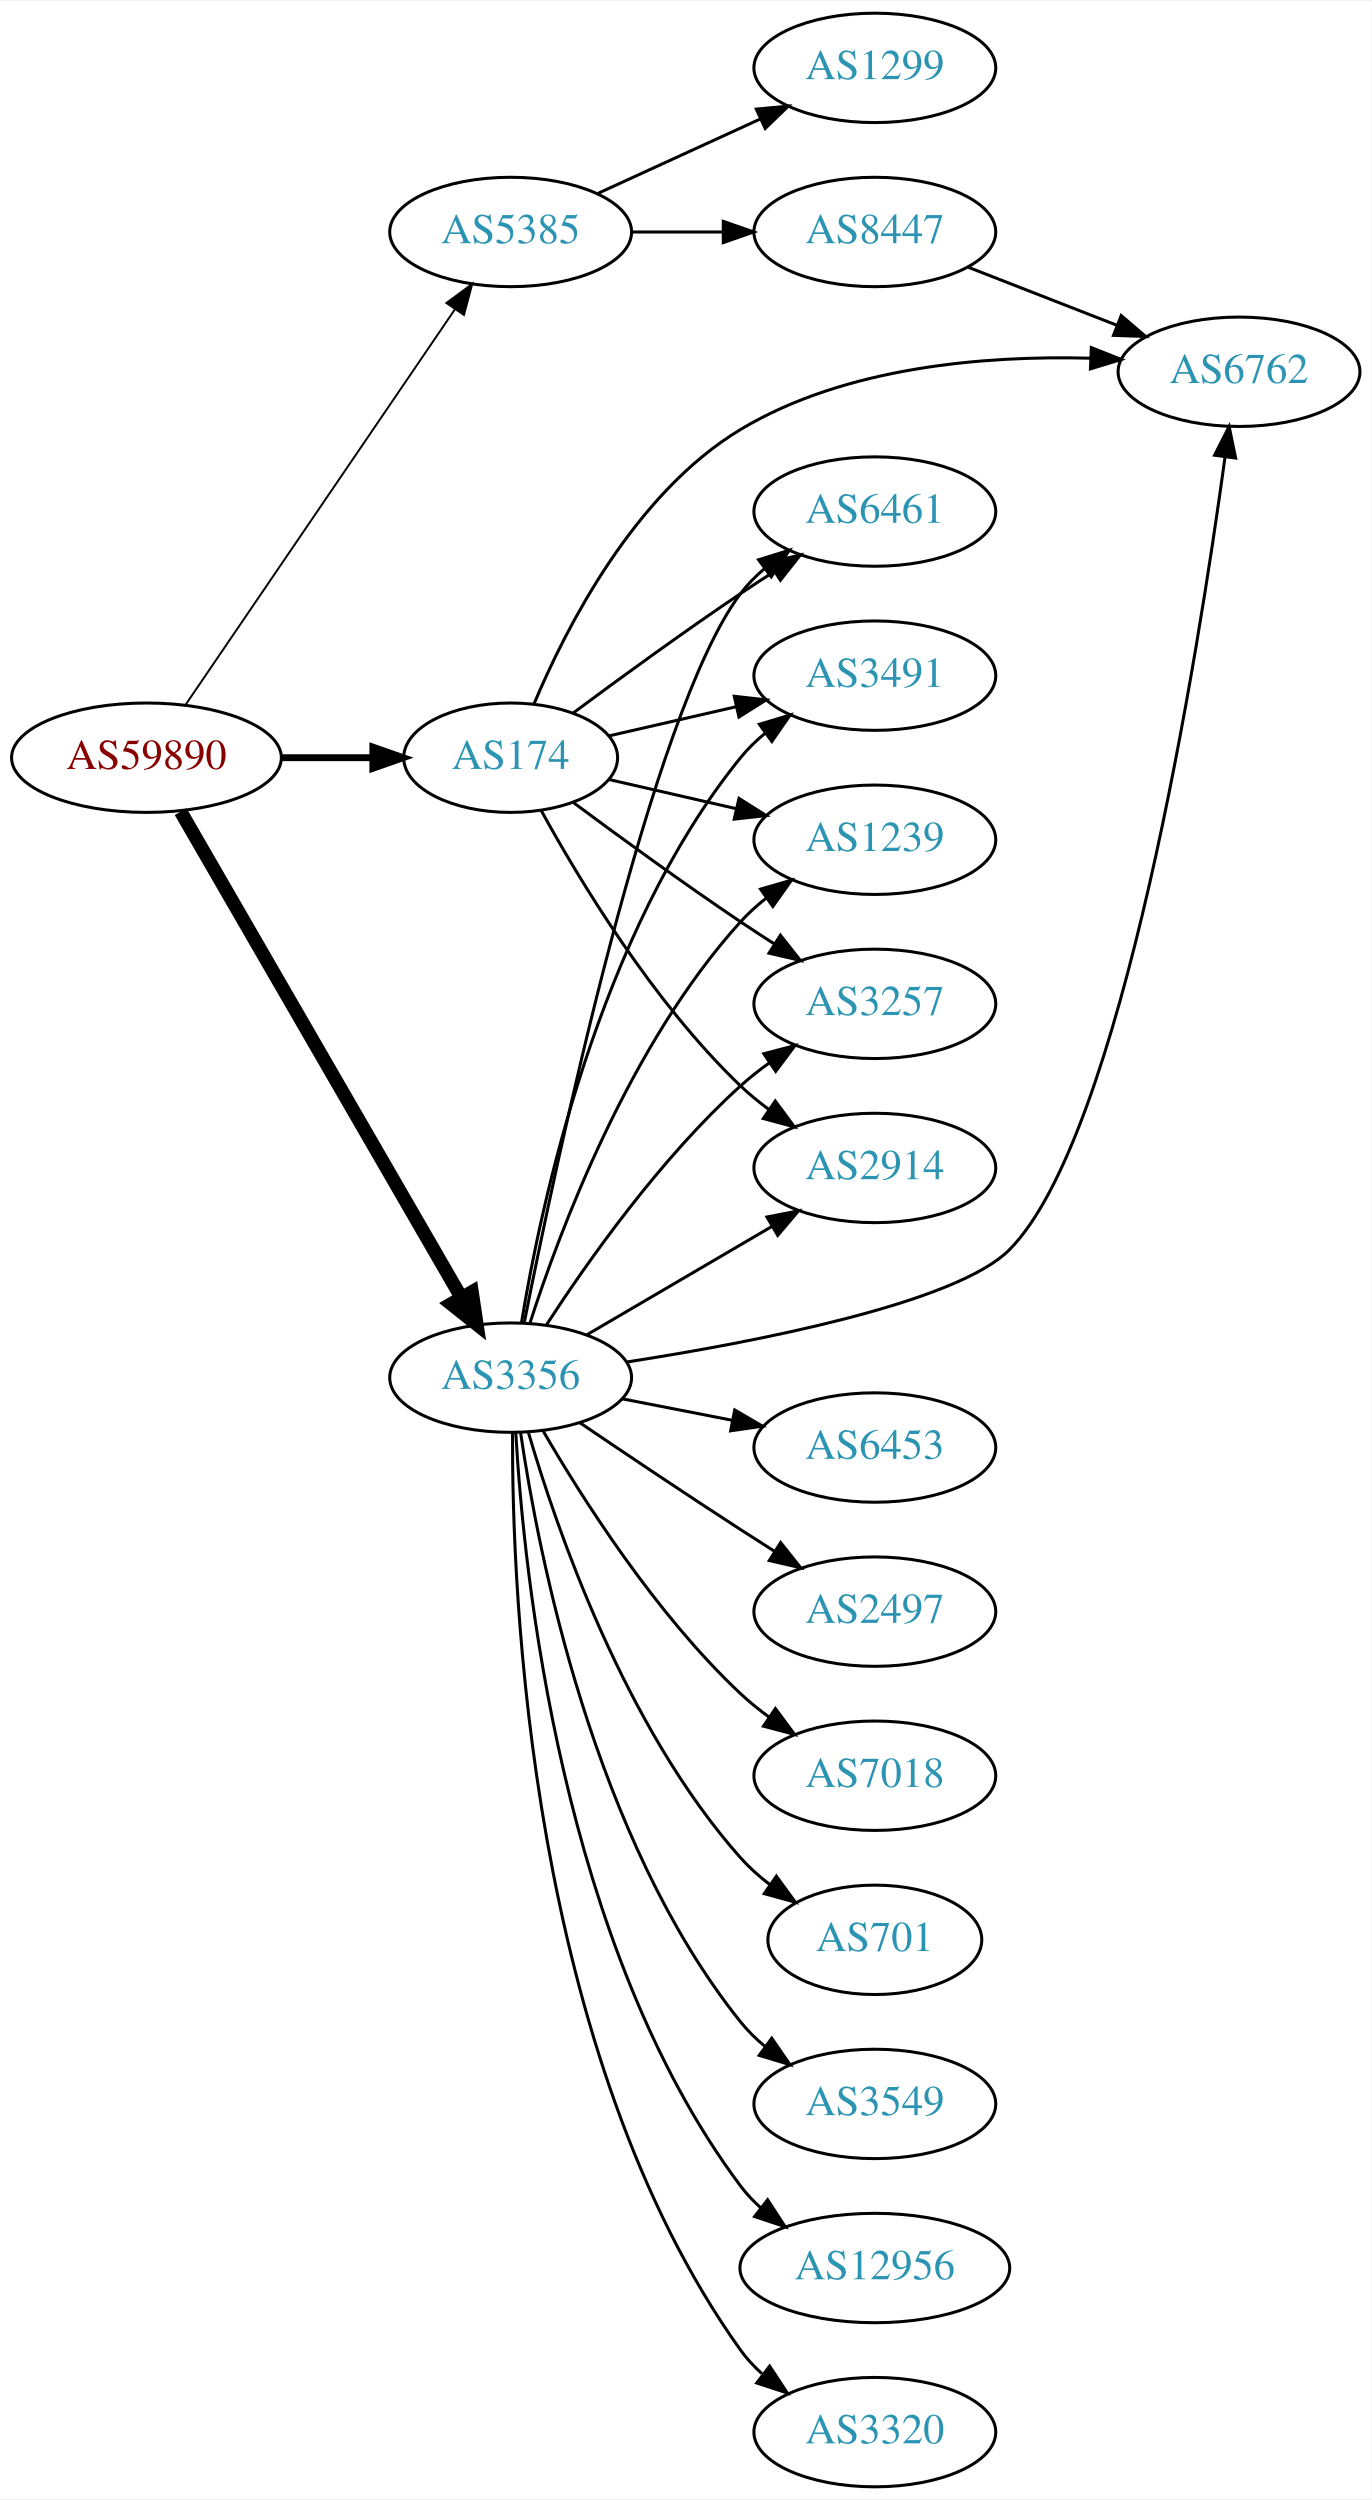
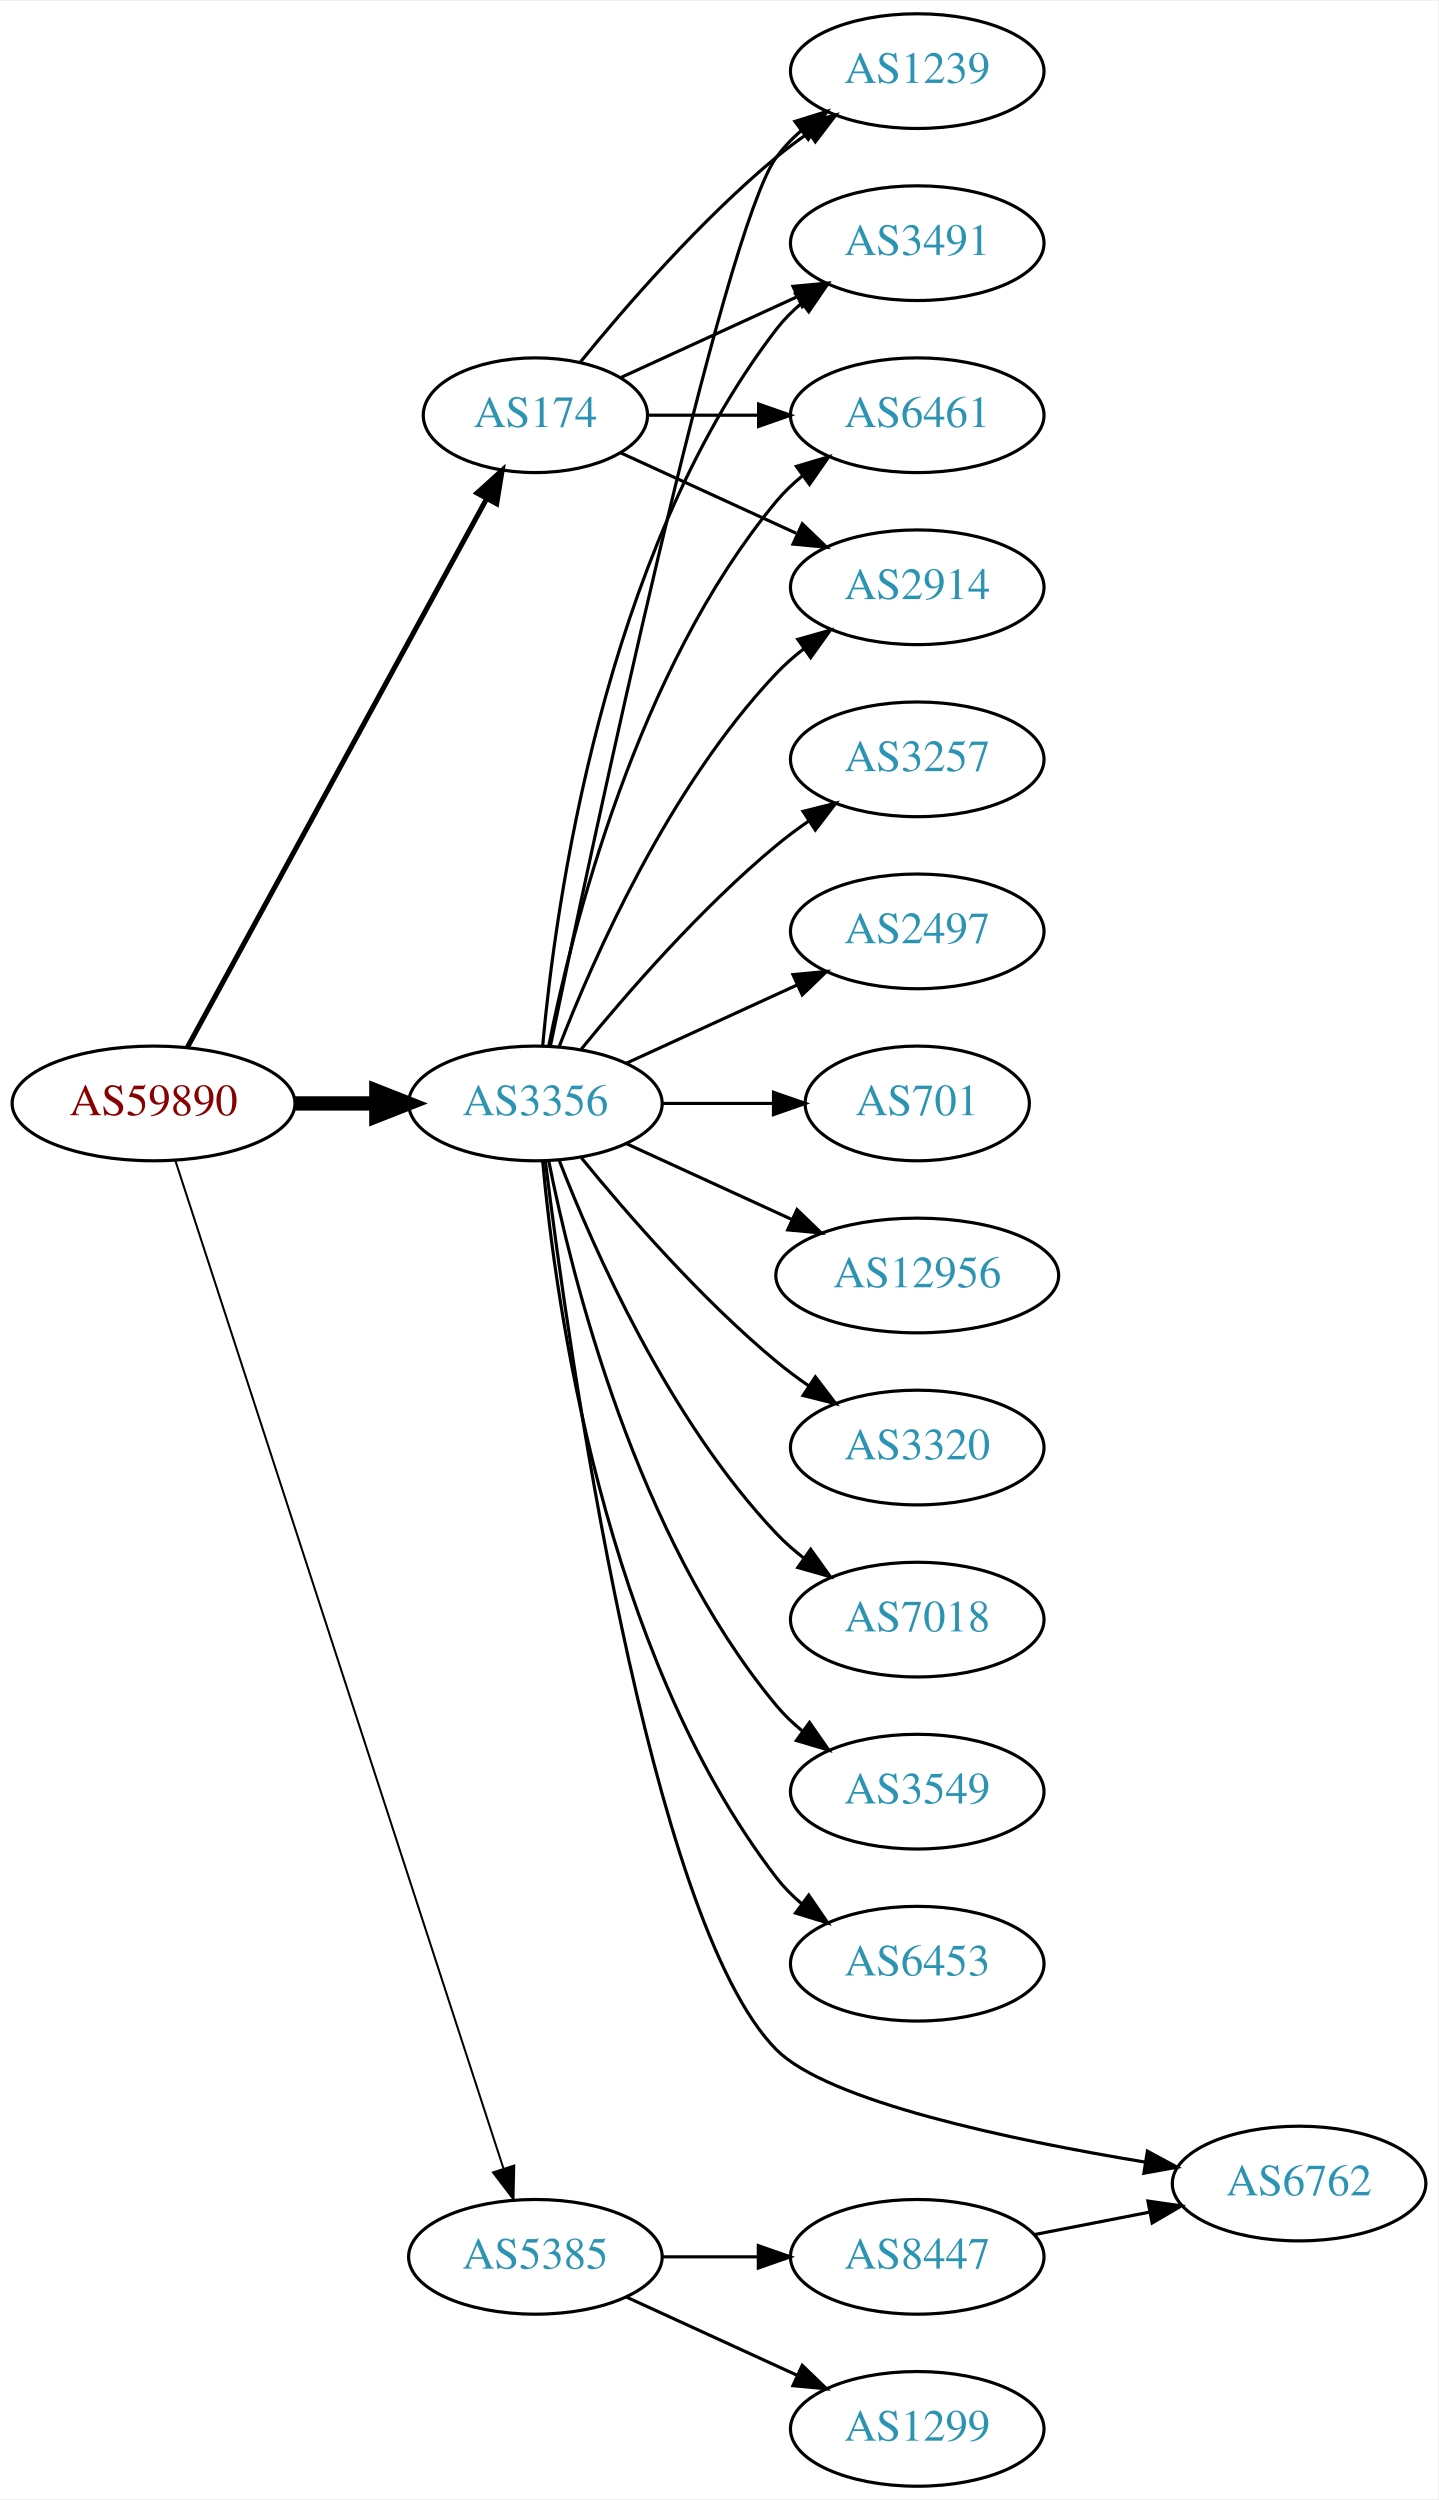
- <svg xmlns="http://www.w3.org/2000/svg" xmlns:xlink="http://www.w3.org/1999/xlink" width="451pt" height="822pt" viewBox="0.00 0.00 451.37 822.00">
-   <g id="graph0" class="graph" transform="scale(1 1) rotate(0) translate(4 818)">
-     <polygon fill="white" stroke="none" points="-4,4 -4,-818 447.37,-818 447.37,4 -4,4" />
+ <svg xmlns="http://www.w3.org/2000/svg" xmlns:xlink="http://www.w3.org/1999/xlink" width="451pt" height="784pt" viewBox="0.00 0.00 451.37 784.00">
+   <g id="graph0" class="graph" transform="scale(1 1) rotate(0) translate(4 780)">
+     <polygon fill="white" stroke="none" points="-4,4 -4,-780 447.37,-780 447.37,4 -4,4" />
    <g id="node1" class="node">
      <g id="a_node1">
        <a xlink:href="/asn/59890" xlink:title="AS59890 ~ Kabel-TV Lampert GmbH &amp; Co KG [AT]">
-           <ellipse fill="#ffffff" stroke="black" cx="44.196" cy="-569" rx="44.393" ry="18" />
-           <text text-anchor="middle" x="44.196" y="-565.3" font-family="Times,serif" font-size="14.00" fill="#880000">AS59890</text>
+           <ellipse fill="#ffffff" stroke="black" cx="44.196" cy="-434" rx="44.393" ry="18" />
+           <text text-anchor="middle" x="44.196" y="-430.3" font-family="Times,serif" font-size="14.00" fill="#880000">AS59890</text>
        </a>
      </g>
    </g>
    <g id="node2" class="node">
      <g id="a_node2">
        <a xlink:href="/asn/174" xlink:title="AS174 ~ Cogent Communications [US]">
-           <ellipse fill="#ffffff" stroke="black" cx="164.039" cy="-569" rx="35.194" ry="18" />
-           <text text-anchor="middle" x="164.039" y="-565.3" font-family="Times,serif" font-size="14.00" fill="#2c94b3">AS174</text>
+           <ellipse fill="#ffffff" stroke="black" cx="164.039" cy="-650" rx="35.194" ry="18" />
+           <text text-anchor="middle" x="164.039" y="-646.3" font-family="Times,serif" font-size="14.00" fill="#2c94b3">AS174</text>
        </a>
      </g>
    </g>
    <g id="edge1" class="edge">
-       <path fill="none" stroke="black" stroke-width="2.25" d="M88.407,-569C98.255,-569 108.735,-569 118.632,-569" />
-       <polygon fill="black" stroke="black" stroke-width="2.25" points="118.684,-572.5 128.684,-569 118.684,-565.5 118.684,-572.5" />
+       <path fill="none" stroke="black" stroke-width="1.607" d="M54.84,-451.676C75.573,-489.679 124.476,-579.316 148.794,-623.89" />
+       <polygon fill="black" stroke="black" stroke-width="1.607" points="145.729,-625.581 153.591,-632.683 151.874,-622.228 145.729,-625.581" />
    </g>
    <g id="node3" class="node">
      <g id="a_node3">
        <a xlink:href="/asn/3356" xlink:title="AS3356 ~ Level 3 Parent, LLC [US]">
-           <ellipse fill="#ffffff" stroke="black" cx="164.039" cy="-365" rx="39.794" ry="18" />
-           <text text-anchor="middle" x="164.039" y="-361.3" font-family="Times,serif" font-size="14.00" fill="#2c94b3">AS3356</text>
+           <ellipse fill="#ffffff" stroke="black" cx="164.039" cy="-434" rx="39.794" ry="18" />
+           <text text-anchor="middle" x="164.039" y="-430.3" font-family="Times,serif" font-size="14.00" fill="#2c94b3">AS3356</text>
        </a>
      </g>
    </g>
    <g id="edge2" class="edge">
-       <path fill="none" stroke="black" stroke-width="4.5" d="M55.448,-551.253C76.219,-515.295 123.368,-433.675 147.77,-391.433" />
-       <polygon fill="black" stroke="black" stroke-width="4.5" points="151.302,-393.189 152.895,-382.561 144.483,-389.25 151.302,-393.189" />
+       <path fill="none" stroke="black" stroke-width="4.5" d="M88.407,-434C96.72,-434 105.482,-434 113.965,-434" />
+       <polygon fill="black" stroke="black" stroke-width="4.5" points="114.123,-437.938 124.123,-434 114.123,-430.063 114.123,-437.938" />
    </g>
    <g id="node4" class="node">
      <g id="a_node4">
        <a xlink:href="/asn/5385" xlink:title="AS5385 ~ Russmedia IT GmbH [AT]">
-           <ellipse fill="#ffffff" stroke="black" cx="164.039" cy="-742" rx="39.794" ry="18" />
-           <text text-anchor="middle" x="164.039" y="-738.3" font-family="Times,serif" font-size="14.00" fill="#2c94b3">AS5385</text>
+           <ellipse fill="#ffffff" stroke="black" cx="164.039" cy="-72" rx="39.794" ry="18" />
+           <text text-anchor="middle" x="164.039" y="-68.3" font-family="Times,serif" font-size="14.00" fill="#2c94b3">AS5385</text>
        </a>
      </g>
    </g>
    <g id="edge3" class="edge">
-       <path fill="none" stroke="black" stroke-width="0.643" d="M57.144,-586.54C78.074,-617.266 121.442,-680.934 145.683,-716.521" />
-       <polygon fill="black" stroke="black" stroke-width="0.643" points="142.886,-718.632 151.408,-724.926 148.671,-714.691 142.886,-718.632" />
+       <path fill="none" stroke="black" stroke-width="0.643" d="M51.04,-416.048C70.162,-357.306 130.962,-170.536 154.038,-99.649" />
+       <polygon fill="black" stroke="black" stroke-width="0.643" points="157.392,-100.652 157.16,-90.06 150.736,-98.485 157.392,-100.652" />
    </g>
    <g id="node5" class="node">
      <g id="a_node5">
        <a xlink:href="/asn/2914" xlink:title="AS2914 ~ NTT America, Inc. [US]">
-           <ellipse fill="#ffffff" stroke="black" cx="283.881" cy="-434" rx="39.794" ry="18" />
-           <text text-anchor="middle" x="283.881" y="-430.3" font-family="Times,serif" font-size="14.00" fill="#2c94b3">AS2914</text>
+           <ellipse fill="#ffffff" stroke="black" cx="283.881" cy="-596" rx="39.794" ry="18" />
+           <text text-anchor="middle" x="283.881" y="-592.3" font-family="Times,serif" font-size="14.00" fill="#2c94b3">AS2914</text>
        </a>
      </g>
    </g>
    <g id="edge4" class="edge">
-       <path fill="none" stroke="black" d="M174.065,-551.679C186.548,-528.9 210.837,-488.547 239.685,-461 242.553,-458.261 245.742,-455.653 249.051,-453.215" />
-       <polygon fill="black" stroke="black" points="251.114,-456.044 257.411,-447.523 247.175,-450.258 251.114,-456.044" />
+       <path fill="none" stroke="black" d="M190.9,-638.149C207.02,-630.762 228.023,-621.138 245.888,-612.952" />
+       <polygon fill="black" stroke="black" points="247.806,-615.923 255.439,-608.575 244.89,-609.559 247.806,-615.923" />
    </g>
    <g id="node6" class="node">
      <g id="a_node6">
+         <a xlink:href="/asn/1239" xlink:title="AS1239 ~ Sprint [US]">
+           <ellipse fill="#ffffff" stroke="black" cx="283.881" cy="-758" rx="39.794" ry="18" />
+           <text text-anchor="middle" x="283.881" y="-754.3" font-family="Times,serif" font-size="14.00" fill="#2c94b3">AS1239</text>
+         </a>
+       </g>
+     </g>
+     <g id="edge5" class="edge">
+       <path fill="none" stroke="black" d="M178.196,-666.743C192.281,-684.039 215.84,-711.223 239.685,-731 242.901,-733.668 246.402,-736.27 249.972,-738.741" />
+       <polygon fill="black" stroke="black" points="248.05,-741.666 258.329,-744.236 251.896,-735.817 248.05,-741.666" />
+     </g>
+     <g id="node7" class="node">
+       <g id="a_node7">
+         <a xlink:href="/asn/3491" xlink:title="AS3491 ~ PCCW Global, Inc. [US]">
+           <ellipse fill="#ffffff" stroke="black" cx="283.881" cy="-704" rx="39.794" ry="18" />
+           <text text-anchor="middle" x="283.881" y="-700.3" font-family="Times,serif" font-size="14.00" fill="#2c94b3">AS3491</text>
+         </a>
+       </g>
+     </g>
+     <g id="edge6" class="edge">
+       <path fill="none" stroke="black" d="M190.9,-661.851C207.02,-669.238 228.023,-678.862 245.888,-687.048" />
+       <polygon fill="black" stroke="black" points="244.89,-690.441 255.439,-691.425 247.806,-684.077 244.89,-690.441" />
+     </g>
+     <g id="node8" class="node">
+       <g id="a_node8">
        <a xlink:href="/asn/6461" xlink:title="AS6461 ~ Zayo Bandwidth [US]">
          <ellipse fill="#ffffff" stroke="black" cx="283.881" cy="-650" rx="39.794" ry="18" />
          <text text-anchor="middle" x="283.881" y="-646.3" font-family="Times,serif" font-size="14.00" fill="#2c94b3">AS6461</text>
        </a>
      </g>
    </g>
-     <g id="edge5" class="edge">
-       <path fill="none" stroke="black" d="M184.74,-583.81C199.642,-594.875 220.71,-610.228 239.685,-623 243.234,-625.389 246.984,-627.839 250.733,-630.242" />
-       <polygon fill="black" stroke="black" points="249.059,-633.325 259.381,-635.712 252.801,-627.409 249.059,-633.325" />
-     </g>
-     <g id="node7" class="node">
-       <g id="a_node7">
-         <a xlink:href="/asn/3491" xlink:title="AS3491 ~ PCCW Global, Inc. [US]">
-           <ellipse fill="#ffffff" stroke="black" cx="283.881" cy="-596" rx="39.794" ry="18" />
-           <text text-anchor="middle" x="283.881" y="-592.3" font-family="Times,serif" font-size="14.00" fill="#2c94b3">AS3491</text>
-         </a>
-       </g>
-     </g>
-     <g id="edge6" class="edge">
-       <path fill="none" stroke="black" d="M196.309,-576.165C209.148,-579.106 224.253,-582.567 238.22,-585.767" />
-       <polygon fill="black" stroke="black" points="237.612,-589.219 248.141,-588.04 239.175,-582.395 237.612,-589.219" />
-     </g>
-     <g id="node8" class="node">
-       <g id="a_node8">
-         <a xlink:href="/asn/1239" xlink:title="AS1239 ~ Sprint [US]">
-           <ellipse fill="#ffffff" stroke="black" cx="283.881" cy="-542" rx="39.794" ry="18" />
-           <text text-anchor="middle" x="283.881" y="-538.3" font-family="Times,serif" font-size="14.00" fill="#2c94b3">AS1239</text>
-         </a>
-       </g>
-     </g>
    <g id="edge7" class="edge">
-       <path fill="none" stroke="black" d="M196.309,-561.835C209.148,-558.894 224.253,-555.433 238.22,-552.233" />
-       <polygon fill="black" stroke="black" points="239.175,-555.605 248.141,-549.96 237.612,-548.781 239.175,-555.605" />
+       <path fill="none" stroke="black" d="M199.44,-650C210.264,-650 222.432,-650 234.059,-650" />
+       <polygon fill="black" stroke="black" points="234.09,-653.5 244.09,-650 234.09,-646.5 234.09,-653.5" />
+     </g>
+     <g id="edge9" class="edge">
+       <path fill="none" stroke="black" d="M171.562,-451.994C182.312,-479.728 205.969,-533.429 239.685,-569 242.271,-571.728 245.188,-574.294 248.257,-576.677" />
+       <polygon fill="black" stroke="black" points="246.411,-579.658 256.605,-582.543 250.435,-573.93 246.411,-579.658" />
+     </g>
+     <g id="edge13" class="edge">
+       <path fill="none" stroke="black" d="M168.787,-452.209C181.456,-513.212 222.829,-707.842 239.685,-731 241.897,-734.039 244.565,-736.813 247.477,-739.326" />
+       <polygon fill="black" stroke="black" points="245.495,-742.214 255.608,-745.373 249.672,-736.597 245.495,-742.214" />
+     </g>
+     <g id="edge10" class="edge">
+       <path fill="none" stroke="black" d="M166.323,-452.117C170.221,-495.332 185.238,-606.131 239.685,-677 241.975,-679.981 244.695,-682.716 247.639,-685.205" />
+       <polygon fill="black" stroke="black" points="245.686,-688.113 255.816,-691.218 249.833,-682.473 245.686,-688.113" />
+     </g>
+     <g id="edge20" class="edge">
+       <path fill="none" stroke="black" d="M168.237,-452.073C175.401,-488.141 195.675,-570.125 239.685,-623 242.09,-625.889 244.886,-628.563 247.879,-631.013" />
+       <polygon fill="black" stroke="black" points="245.967,-633.95 256.122,-636.973 250.069,-628.277 245.967,-633.95" />
    </g>
    <g id="node9" class="node">
      <g id="a_node9">
-         <a xlink:href="/asn/6762" xlink:title="AS6762 ~ TELECOM ITALIA SPARKLE S.p.A. [IT]">
-           <ellipse fill="#ffffff" stroke="black" cx="403.724" cy="-696" rx="39.794" ry="18" />
-           <text text-anchor="middle" x="403.724" y="-692.3" font-family="Times,serif" font-size="14.00" fill="#2c94b3">AS6762</text>
+         <a xlink:href="/asn/6453" xlink:title="AS6453 ~ TATA COMMUNICATIONS (AMERICA) INC [US]">
+           <ellipse fill="#ffffff" stroke="black" cx="283.881" cy="-164" rx="39.794" ry="18" />
+           <text text-anchor="middle" x="283.881" y="-160.3" font-family="Times,serif" font-size="14.00" fill="#2c94b3">AS6453</text>
        </a>
      </g>
    </g>
    <g id="edge8" class="edge">
-       <path fill="none" stroke="black" d="M171.744,-586.732C182.152,-611.558 204.713,-655.988 239.685,-677 274.219,-697.748 320.333,-701.375 354.706,-700.463" />
-       <polygon fill="black" stroke="black" points="355.12,-703.949 364.97,-700.048 354.837,-696.955 355.12,-703.949" />
+       <path fill="none" stroke="black" d="M166.323,-415.883C170.221,-372.668 185.238,-261.869 239.685,-191 241.975,-188.019 244.695,-185.284 247.639,-182.795" />
+       <polygon fill="black" stroke="black" points="249.833,-185.527 255.816,-176.782 245.686,-179.887 249.833,-185.527" />
    </g>
    <g id="node10" class="node">
      <g id="a_node10">
        <a xlink:href="/asn/3257" xlink:title="AS3257 ~ GTT [DE]">
-           <ellipse fill="#ffffff" stroke="black" cx="283.881" cy="-488" rx="39.794" ry="18" />
-           <text text-anchor="middle" x="283.881" y="-484.3" font-family="Times,serif" font-size="14.00" fill="#2c94b3">AS3257</text>
-         </a>
-       </g>
-     </g>
-     <g id="edge9" class="edge">
-       <path fill="none" stroke="black" d="M184.74,-554.19C199.642,-543.125 220.71,-527.772 239.685,-515 243.234,-512.611 246.984,-510.161 250.733,-507.758" />
-       <polygon fill="black" stroke="black" points="252.801,-510.591 259.381,-502.288 249.059,-504.675 252.801,-510.591" />
-     </g>
-     <g id="edge15" class="edge">
-       <path fill="none" stroke="black" d="M189.17,-379.13C206.726,-389.409 230.7,-403.447 250.005,-414.75" />
-       <polygon fill="black" stroke="black" points="248.384,-417.857 258.782,-419.889 251.921,-411.816 248.384,-417.857" />
-     </g>
-     <g id="edge13" class="edge">
-       <path fill="none" stroke="black" d="M168.545,-383.213C178.85,-435.348 210.176,-583.932 239.685,-623 241.95,-625.999 244.654,-628.747 247.588,-631.243" />
-       <polygon fill="black" stroke="black" points="245.626,-634.145 255.75,-637.267 249.783,-628.513 245.626,-634.145" />
+           <ellipse fill="#ffffff" stroke="black" cx="283.881" cy="-542" rx="39.794" ry="18" />
+           <text text-anchor="middle" x="283.881" y="-538.3" font-family="Times,serif" font-size="14.00" fill="#2c94b3">AS3257</text>
+         </a>
+       </g>
    </g>
    <g id="edge11" class="edge">
-       <path fill="none" stroke="black" d="M167.601,-383.027C173.813,-421.143 192.765,-511.152 239.685,-569 242.053,-571.919 244.825,-574.613 247.802,-577.076" />
-       <polygon fill="black" stroke="black" points="245.877,-580.004 256.023,-583.054 249.993,-574.342 245.877,-580.004" />
-     </g>
-     <g id="edge19" class="edge">
-       <path fill="none" stroke="black" d="M170.417,-383.038C180.149,-413.249 203.13,-474.72 239.685,-515 242.211,-517.783 245.089,-520.387 248.132,-522.793" />
-       <polygon fill="black" stroke="black" points="246.265,-525.759 256.446,-528.691 250.315,-520.05 246.265,-525.759" />
-     </g>
-     <g id="edge14" class="edge">
-       <path fill="none" stroke="black" d="M202.3,-370.147C244.762,-376.754 310.555,-389.489 328.077,-407 365.142,-444.041 390.232,-602.924 399.134,-668.02" />
-       <polygon fill="black" stroke="black" points="395.672,-668.536 400.47,-677.982 402.61,-667.606 395.672,-668.536" />
-     </g>
-     <g id="edge18" class="edge">
-       <path fill="none" stroke="black" d="M175.866,-382.443C189.152,-402.913 213.199,-437.093 239.685,-461 242.629,-463.657 245.867,-466.212 249.206,-468.619" />
-       <polygon fill="black" stroke="black" points="247.352,-471.59 257.602,-474.27 251.261,-465.783 247.352,-471.59" />
+       <path fill="none" stroke="black" d="M178.458,-451.065C192.572,-468.375 215.987,-495.345 239.685,-515 242.901,-517.668 246.402,-520.27 249.972,-522.741" />
+       <polygon fill="black" stroke="black" points="248.05,-525.666 258.329,-528.236 251.896,-519.817 248.05,-525.666" />
    </g>
    <g id="node11" class="node">
      <g id="a_node11">
-         <a xlink:href="/asn/6453" xlink:title="AS6453 ~ TATA COMMUNICATIONS (AMERICA) INC [US]">
-           <ellipse fill="#ffffff" stroke="black" cx="283.881" cy="-342" rx="39.794" ry="18" />
-           <text text-anchor="middle" x="283.881" y="-338.3" font-family="Times,serif" font-size="14.00" fill="#2c94b3">AS6453</text>
-         </a>
-       </g>
-     </g>
-     <g id="edge10" class="edge">
-       <path fill="none" stroke="black" d="M200.715,-358.037C212.147,-355.806 224.968,-353.303 237.022,-350.951" />
-       <polygon fill="black" stroke="black" points="237.775,-354.37 246.919,-349.019 236.434,-347.499 237.775,-354.37" />
+         <a xlink:href="/asn/2497" xlink:title="AS2497 ~ Internet Initiative Japan Inc. [JP]">
+           <ellipse fill="#ffffff" stroke="black" cx="283.881" cy="-488" rx="39.794" ry="18" />
+           <text text-anchor="middle" x="283.881" y="-484.3" font-family="Times,serif" font-size="14.00" fill="#2c94b3">AS2497</text>
+         </a>
+       </g>
+     </g>
+     <g id="edge12" class="edge">
+       <path fill="none" stroke="black" d="M192.667,-446.661C208.624,-453.973 228.895,-463.261 246.178,-471.181" />
+       <polygon fill="black" stroke="black" points="244.876,-474.435 255.425,-475.419 247.793,-468.071 244.876,-474.435" />
    </g>
    <g id="node12" class="node">
      <g id="a_node12">
-         <a xlink:href="/asn/2497" xlink:title="AS2497 ~ Internet Initiative Japan Inc. [JP]">
-           <ellipse fill="#ffffff" stroke="black" cx="283.881" cy="-288" rx="39.794" ry="18" />
-           <text text-anchor="middle" x="283.881" y="-284.3" font-family="Times,serif" font-size="14.00" fill="#2c94b3">AS2497</text>
-         </a>
-       </g>
-     </g>
-     <g id="edge12" class="edge">
-       <path fill="none" stroke="black" d="M186.803,-350.159C201.629,-340.114 221.745,-326.611 239.685,-315 243.277,-312.675 247.053,-310.265 250.817,-307.885" />
-       <polygon fill="black" stroke="black" points="252.877,-310.724 259.481,-302.439 249.152,-304.797 252.877,-310.724" />
+         <a xlink:href="/asn/701" xlink:title="AS701 ~ UUNET [US]">
+           <ellipse fill="#ffffff" stroke="black" cx="283.881" cy="-434" rx="35.194" ry="18" />
+           <text text-anchor="middle" x="283.881" y="-430.3" font-family="Times,serif" font-size="14.00" fill="#2c94b3">AS701</text>
+         </a>
+       </g>
+     </g>
+     <g id="edge14" class="edge">
+       <path fill="none" stroke="black" d="M203.951,-434C215.038,-434 227.198,-434 238.58,-434" />
+       <polygon fill="black" stroke="black" points="238.762,-437.5 248.762,-434 238.762,-430.5 238.762,-437.5" />
    </g>
    <g id="node13" class="node">
      <g id="a_node13">
-         <a xlink:href="/asn/7018" xlink:title="AS7018 ~ AT&amp;T Services, Inc. [US]">
-           <ellipse fill="#ffffff" stroke="black" cx="283.881" cy="-234" rx="39.794" ry="18" />
-           <text text-anchor="middle" x="283.881" y="-230.3" font-family="Times,serif" font-size="14.00" fill="#2c94b3">AS7018</text>
-         </a>
-       </g>
-     </g>
-     <g id="edge16" class="edge">
-       <path fill="none" stroke="black" d="M174.647,-347.588C187.412,-325.552 211.643,-287.305 239.685,-261 242.578,-258.287 245.782,-255.696 249.101,-253.267" />
-       <polygon fill="black" stroke="black" points="251.161,-256.098 257.472,-247.588 247.232,-250.306 251.161,-256.098" />
+         <a xlink:href="/asn/12956" xlink:title="AS12956 ~ TELXIUS [ES]">
+           <ellipse fill="#ffffff" stroke="black" cx="283.881" cy="-380" rx="44.393" ry="18" />
+           <text text-anchor="middle" x="283.881" y="-376.3" font-family="Times,serif" font-size="14.00" fill="#2c94b3">AS12956</text>
+         </a>
+       </g>
+     </g>
+     <g id="edge15" class="edge">
+       <path fill="none" stroke="black" d="M192.667,-421.339C208.165,-414.238 227.732,-405.272 244.678,-397.506" />
+       <polygon fill="black" stroke="black" points="246.148,-400.683 253.781,-393.335 243.232,-394.319 246.148,-400.683" />
    </g>
    <g id="node14" class="node">
      <g id="a_node14">
-         <a xlink:href="/asn/701" xlink:title="AS701 ~ UUNET [US]">
-           <ellipse fill="#ffffff" stroke="black" cx="283.881" cy="-180" rx="35.194" ry="18" />
-           <text text-anchor="middle" x="283.881" y="-176.3" font-family="Times,serif" font-size="14.00" fill="#2c94b3">AS701</text>
-         </a>
-       </g>
-     </g>
-     <g id="edge17" class="edge">
-       <path fill="none" stroke="black" d="M169.873,-347.003C179.056,-315.549 201.587,-249.851 239.685,-207 242.528,-203.803 245.839,-200.85 249.339,-198.163" />
-       <polygon fill="black" stroke="black" points="251.472,-200.943 257.72,-192.387 247.5,-195.18 251.472,-200.943" />
+         <a xlink:href="/asn/3320" xlink:title="AS3320 ~ DTAG [DE]">
+           <ellipse fill="#ffffff" stroke="black" cx="283.881" cy="-326" rx="39.794" ry="18" />
+           <text text-anchor="middle" x="283.881" y="-322.3" font-family="Times,serif" font-size="14.00" fill="#2c94b3">AS3320</text>
+         </a>
+       </g>
+     </g>
+     <g id="edge16" class="edge">
+       <path fill="none" stroke="black" d="M178.458,-416.935C192.572,-399.625 215.987,-372.655 239.685,-353 242.901,-350.332 246.402,-347.73 249.972,-345.259" />
+       <polygon fill="black" stroke="black" points="251.896,-348.183 258.329,-339.764 248.05,-342.334 251.896,-348.183" />
    </g>
    <g id="node15" class="node">
      <g id="a_node15">
-         <a xlink:href="/asn/3549" xlink:title="AS3549 ~ Level 3 Parent, LLC [US]">
-           <ellipse fill="#ffffff" stroke="black" cx="283.881" cy="-126" rx="39.794" ry="18" />
-           <text text-anchor="middle" x="283.881" y="-122.3" font-family="Times,serif" font-size="14.00" fill="#2c94b3">AS3549</text>
-         </a>
-       </g>
-     </g>
-     <g id="edge20" class="edge">
-       <path fill="none" stroke="black" d="M167.316,-346.868C173.053,-307.618 191.262,-213.453 239.685,-153 242.035,-150.066 244.795,-147.363 247.764,-144.894" />
-       <polygon fill="black" stroke="black" points="249.957,-147.627 255.976,-138.908 245.833,-141.97 249.957,-147.627" />
+         <a xlink:href="/asn/7018" xlink:title="AS7018 ~ AT&amp;T Services, Inc. [US]">
+           <ellipse fill="#ffffff" stroke="black" cx="283.881" cy="-272" rx="39.794" ry="18" />
+           <text text-anchor="middle" x="283.881" y="-268.3" font-family="Times,serif" font-size="14.00" fill="#2c94b3">AS7018</text>
+         </a>
+       </g>
+     </g>
+     <g id="edge17" class="edge">
+       <path fill="none" stroke="black" d="M171.562,-416.006C182.312,-388.272 205.969,-334.571 239.685,-299 242.271,-296.272 245.188,-293.706 248.257,-291.323" />
+       <polygon fill="black" stroke="black" points="250.435,-294.07 256.605,-285.457 246.411,-288.342 250.435,-294.07" />
    </g>
    <g id="node16" class="node">
      <g id="a_node16">
-         <a xlink:href="/asn/12956" xlink:title="AS12956 ~ TELXIUS [ES]">
-           <ellipse fill="#ffffff" stroke="black" cx="283.881" cy="-72" rx="44.393" ry="18" />
-           <text text-anchor="middle" x="283.881" y="-68.3" font-family="Times,serif" font-size="14.00" fill="#2c94b3">AS12956</text>
-         </a>
-       </g>
-     </g>
-     <g id="edge21" class="edge">
-       <path fill="none" stroke="black" d="M165.728,-346.905C168.331,-300.929 180.738,-177.699 239.685,-99 241.647,-96.381 243.944,-93.955 246.438,-91.721" />
-       <polygon fill="black" stroke="black" points="248.598,-94.475 254.375,-85.594 244.321,-88.934 248.598,-94.475" />
+         <a xlink:href="/asn/3549" xlink:title="AS3549 ~ Level 3 Parent, LLC [US]">
+           <ellipse fill="#ffffff" stroke="black" cx="283.881" cy="-218" rx="39.794" ry="18" />
+           <text text-anchor="middle" x="283.881" y="-214.3" font-family="Times,serif" font-size="14.00" fill="#2c94b3">AS3549</text>
+         </a>
+       </g>
+     </g>
+     <g id="edge18" class="edge">
+       <path fill="none" stroke="black" d="M168.237,-415.927C175.401,-379.859 195.675,-297.875 239.685,-245 242.09,-242.111 244.886,-239.437 247.879,-236.987" />
+       <polygon fill="black" stroke="black" points="250.069,-239.723 256.122,-231.027 245.967,-234.05 250.069,-239.723" />
    </g>
    <g id="node17" class="node">
      <g id="a_node17">
-         <a xlink:href="/asn/3320" xlink:title="AS3320 ~ DTAG [DE]">
-           <ellipse fill="#ffffff" stroke="black" cx="283.881" cy="-18" rx="39.794" ry="18" />
-           <text text-anchor="middle" x="283.881" y="-14.3" font-family="Times,serif" font-size="14.00" fill="#2c94b3">AS3320</text>
-         </a>
-       </g>
-     </g>
-     <g id="edge22" class="edge">
-       <path fill="none" stroke="black" d="M164.653,-346.785C164.443,-294.627 170.179,-142.223 239.685,-45 241.691,-42.194 244.088,-39.617 246.711,-37.263" />
-       <polygon fill="black" stroke="black" points="249.264,-39.718 255.09,-30.869 245.017,-34.153 249.264,-39.718" />
+         <a xlink:href="/asn/6762" xlink:title="AS6762 ~ TELECOM ITALIA SPARKLE S.p.A. [IT]">
+           <ellipse fill="#ffffff" stroke="black" cx="403.724" cy="-95" rx="39.794" ry="18" />
+           <text text-anchor="middle" x="403.724" y="-91.3" font-family="Times,serif" font-size="14.00" fill="#2c94b3">AS6762</text>
+         </a>
+       </g>
+     </g>
+     <g id="edge19" class="edge">
+       <path fill="none" stroke="black" d="M167.168,-415.898C174.363,-357.779 199.578,-177.344 239.685,-137 255.82,-120.77 313.216,-108.681 355.36,-101.739" />
+       <polygon fill="black" stroke="black" points="356.12,-105.162 365.442,-100.128 355.015,-98.25 356.12,-105.162" />
    </g>
    <g id="node18" class="node">
      <g id="a_node18">
-         <a xlink:href="/asn/8447" xlink:title="AS8447 ~ A1 Telekom Austria AG [AT]">
-           <ellipse fill="#ffffff" stroke="black" cx="283.881" cy="-742" rx="39.794" ry="18" />
-           <text text-anchor="middle" x="283.881" y="-738.3" font-family="Times,serif" font-size="14.00" fill="#2c94b3">AS8447</text>
-         </a>
-       </g>
-     </g>
-     <g id="edge23" class="edge">
-       <path fill="none" stroke="black" d="M203.951,-742C213.505,-742 223.854,-742 233.817,-742" />
-       <polygon fill="black" stroke="black" points="234.009,-745.5 244.009,-742 234.009,-738.5 234.009,-745.5" />
+         <a xlink:href="/asn/1299" xlink:title="AS1299 ~ Telia Carrier [EU]">
+           <ellipse fill="#ffffff" stroke="black" cx="283.881" cy="-18" rx="39.794" ry="18" />
+           <text text-anchor="middle" x="283.881" y="-14.3" font-family="Times,serif" font-size="14.00" fill="#2c94b3">AS1299</text>
+         </a>
+       </g>
+     </g>
+     <g id="edge21" class="edge">
+       <path fill="none" stroke="black" d="M192.667,-59.339C208.624,-52.027 228.895,-42.739 246.178,-34.819" />
+       <polygon fill="black" stroke="black" points="247.793,-37.929 255.425,-30.581 244.876,-31.565 247.793,-37.929" />
    </g>
    <g id="node19" class="node">
      <g id="a_node19">
-         <a xlink:href="/asn/1299" xlink:title="AS1299 ~ Telia Carrier [EU]">
-           <ellipse fill="#ffffff" stroke="black" cx="283.881" cy="-796" rx="39.794" ry="18" />
-           <text text-anchor="middle" x="283.881" y="-792.3" font-family="Times,serif" font-size="14.00" fill="#2c94b3">AS1299</text>
-         </a>
-       </g>
-     </g>
-     <g id="edge24" class="edge">
-       <path fill="none" stroke="black" d="M192.667,-754.661C208.624,-761.973 228.895,-771.261 246.178,-779.181" />
-       <polygon fill="black" stroke="black" points="244.876,-782.435 255.425,-783.419 247.793,-776.071 244.876,-782.435" />
-     </g>
-     <g id="edge25" class="edge">
-       <path fill="none" stroke="black" d="M314.618,-730.392C329.412,-724.618 347.489,-717.561 363.41,-711.346" />
-       <polygon fill="black" stroke="black" points="364.954,-714.501 372.997,-707.604 362.408,-707.98 364.954,-714.501" />
+         <a xlink:href="/asn/8447" xlink:title="AS8447 ~ A1 Telekom Austria AG [AT]">
+           <ellipse fill="#ffffff" stroke="black" cx="283.881" cy="-72" rx="39.794" ry="18" />
+           <text text-anchor="middle" x="283.881" y="-68.3" font-family="Times,serif" font-size="14.00" fill="#2c94b3">AS8447</text>
+         </a>
+       </g>
+     </g>
+     <g id="edge22" class="edge">
+       <path fill="none" stroke="black" d="M203.951,-72C213.505,-72 223.854,-72 233.817,-72" />
+       <polygon fill="black" stroke="black" points="234.009,-75.5 244.009,-72 234.009,-68.5 234.009,-75.5" />
+     </g>
+     <g id="edge23" class="edge">
+       <path fill="none" stroke="black" d="M320.558,-78.963C331.989,-81.194 344.811,-83.697 356.865,-86.049" />
+       <polygon fill="black" stroke="black" points="356.277,-89.501 366.762,-87.981 357.618,-82.63 356.277,-89.501" />
    </g>
  </g>
</svg>
